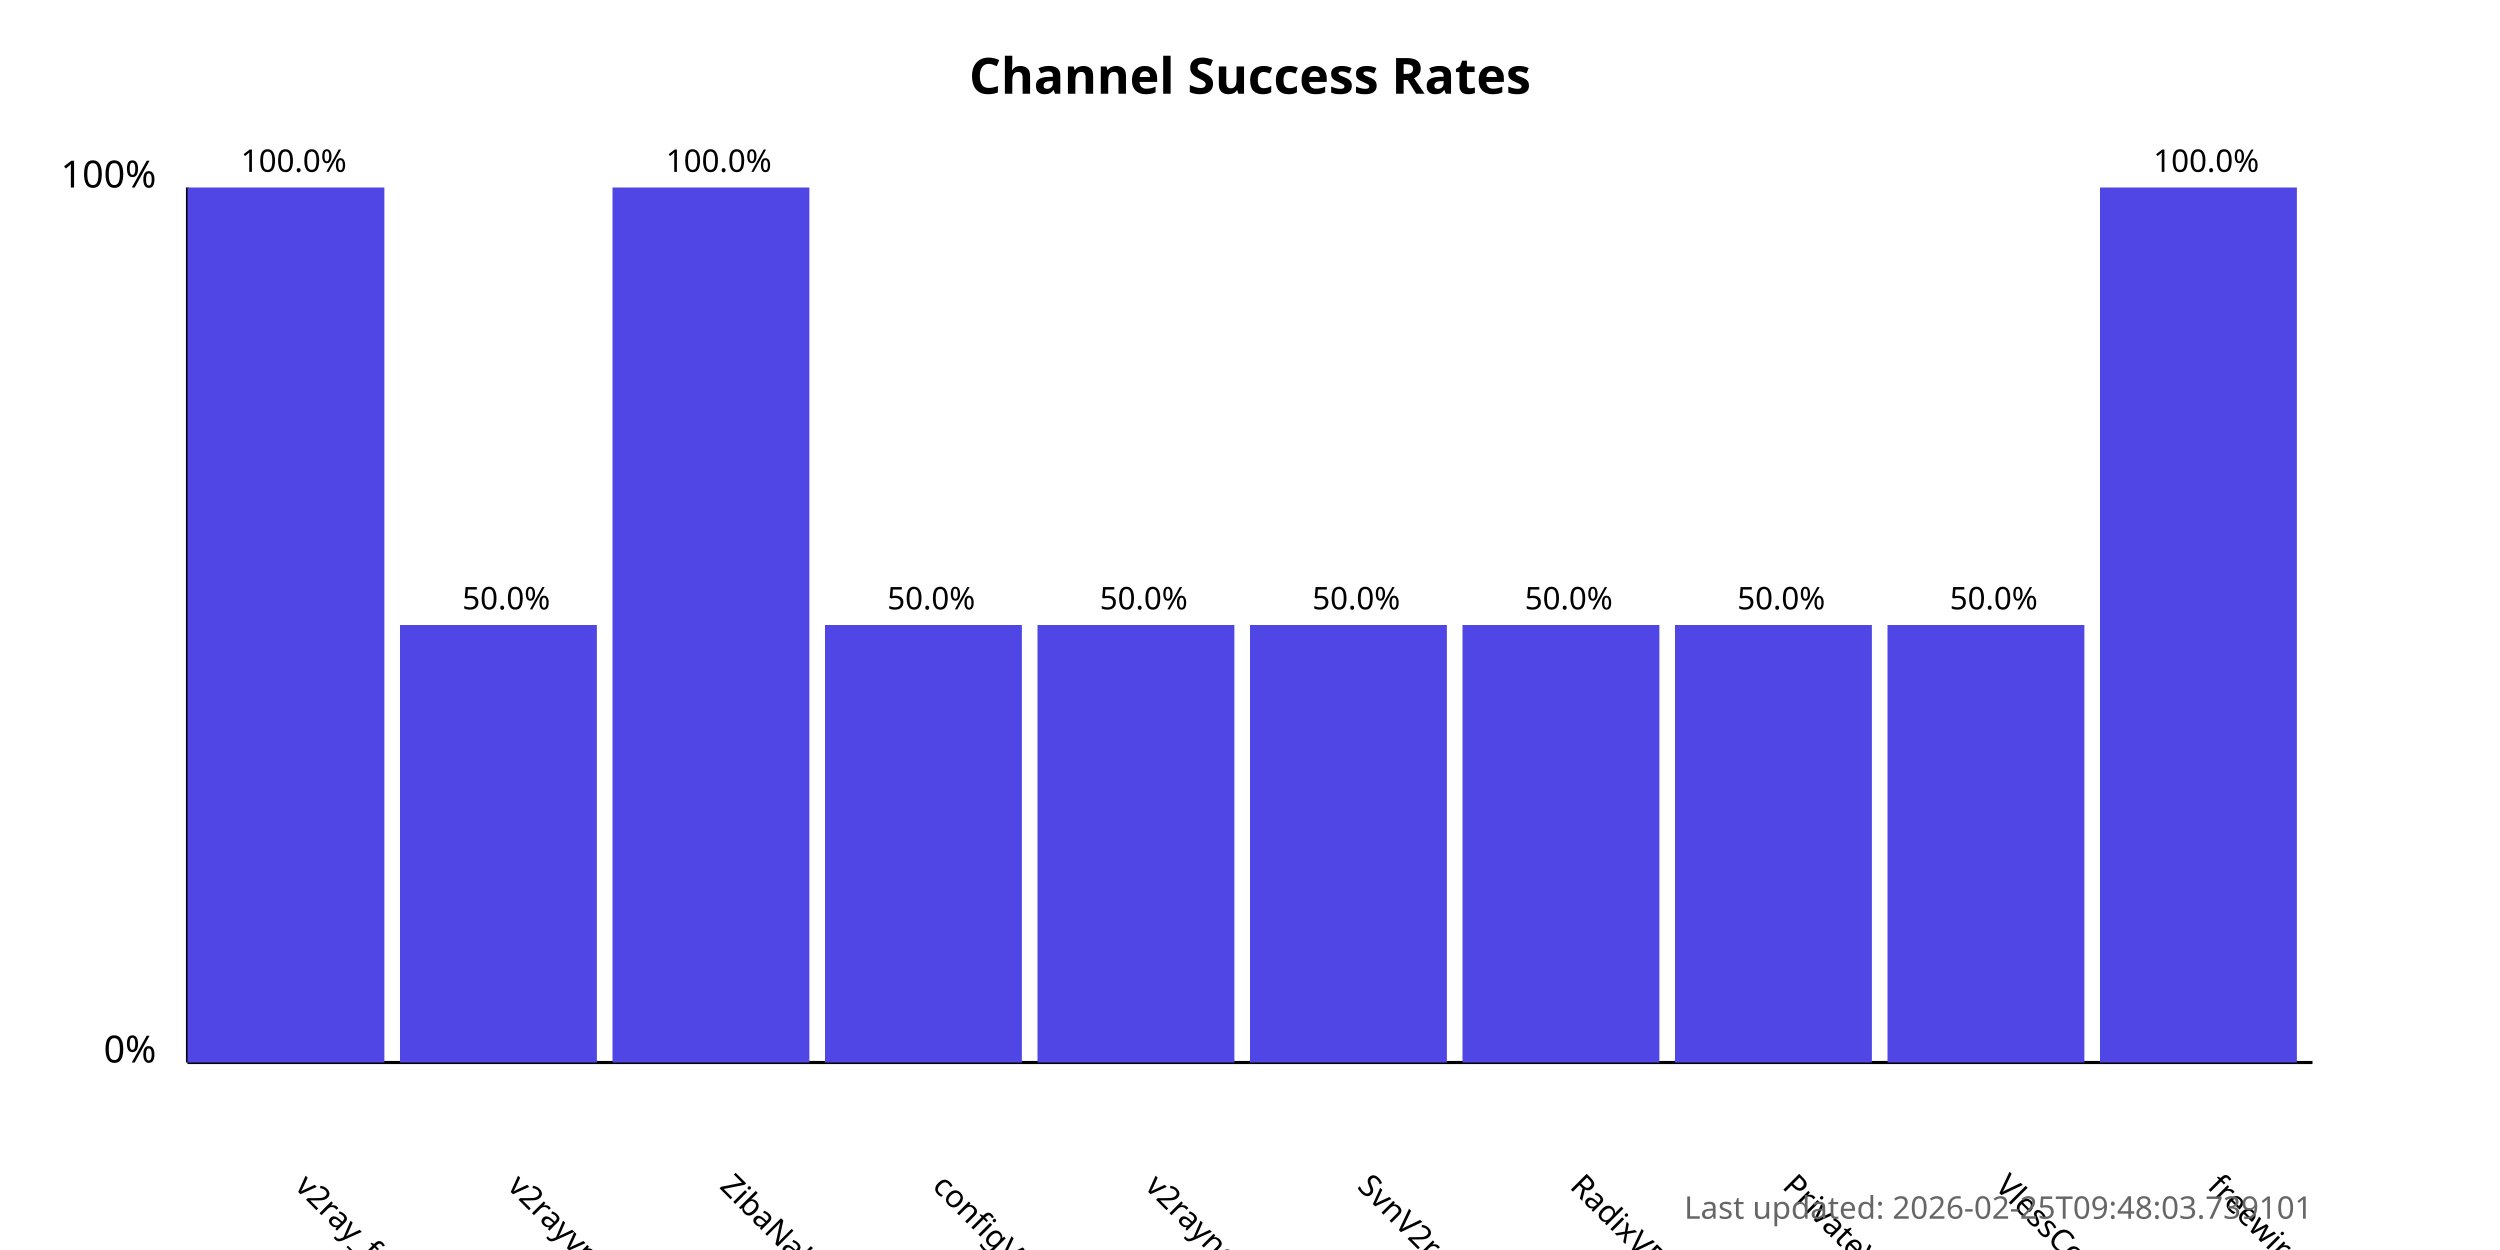
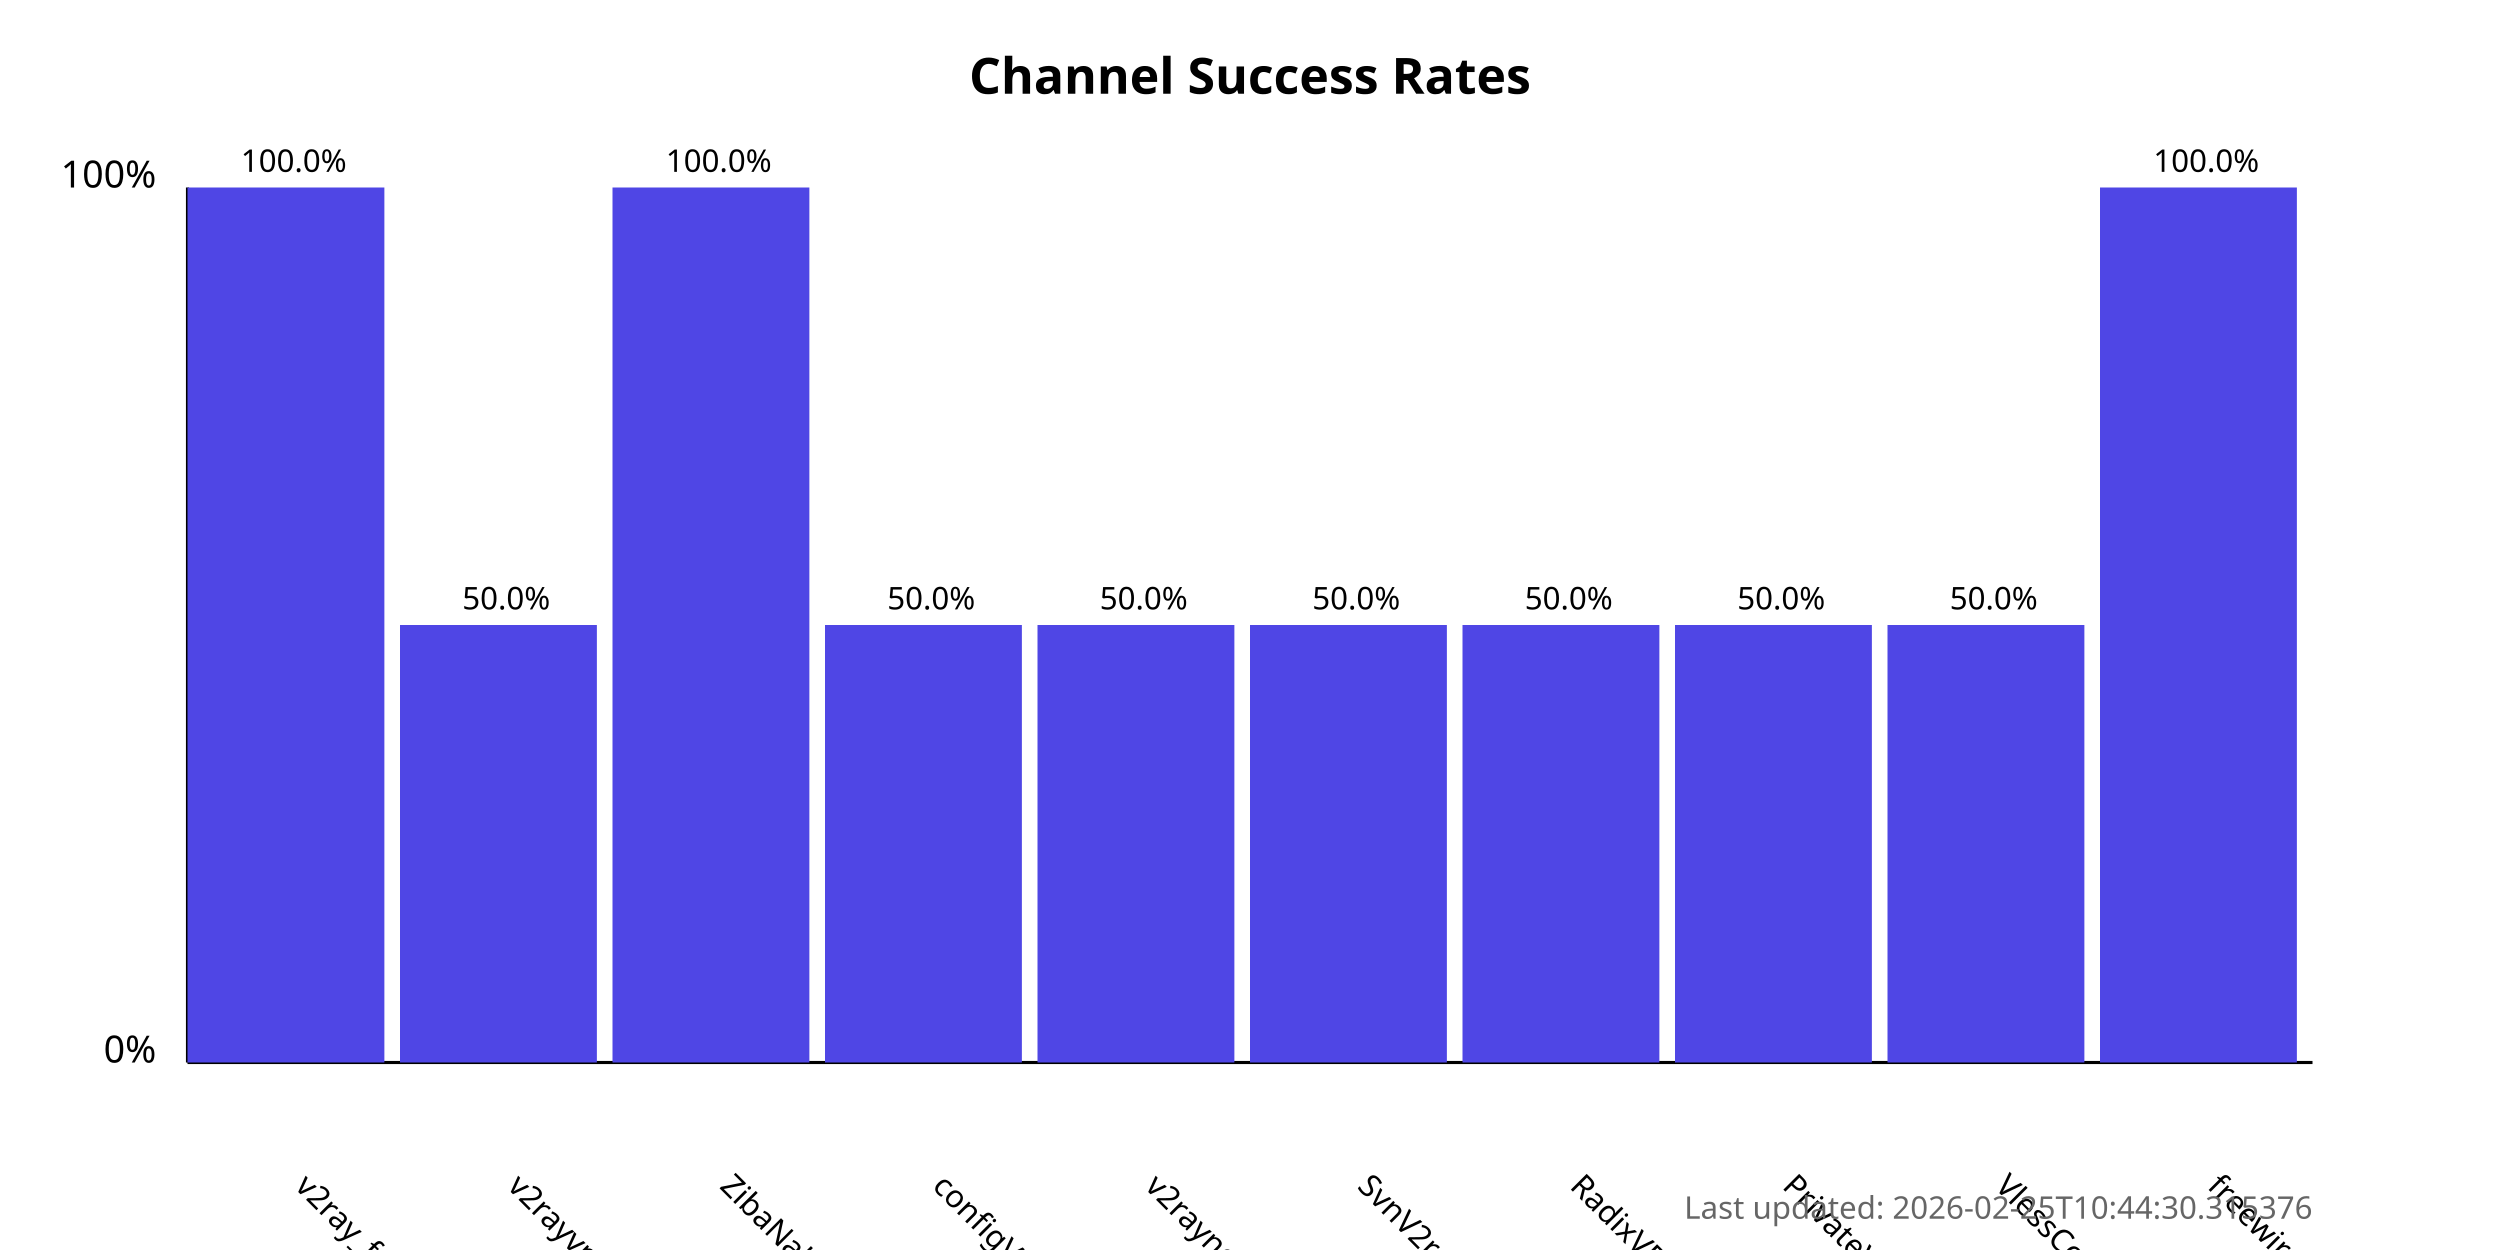
<svg xmlns="http://www.w3.org/2000/svg" width="800" height="400">
  <style>
            .chart-title { font: bold 16px sans-serif; }
            .axis-label { font: 12px sans-serif; }
            .tick-label { font: 10px sans-serif; }
            .bar { fill: #4f46e5; }
            .bar:hover { fill: #6366f1; }
            .timestamp { font: 10px sans-serif; fill: #666; }
        </style>
  <text x="400.0" y="30" text-anchor="middle" class="chart-title">
            Channel Success Rates
        </text>
  <line x1="60" y1="340" x2="60" y2="60" stroke="black" stroke-width="1" />
  <line x1="60" y1="340" x2="740" y2="340" stroke="black" stroke-width="1" />
  <text x="50" y="340" text-anchor="end" class="axis-label">0%</text>
  <text x="50" y="60" text-anchor="end" class="axis-label">100%</text>
  <g>
    <rect x="60" y="60.0" width="63.0" height="280.0" class="bar" />
    <text x="94.0" y="380" transform="rotate(45, 94.0, 380)" text-anchor="start" class="tick-label">
                v2ray_free_conf
            </text>
    <text x="94.0" y="55.0" text-anchor="middle" class="tick-label">
                100.0%
            </text>
  </g>
  <g>
    <rect x="128.0" y="200.0" width="63.0" height="140.0" class="bar" />
    <text x="162.0" y="380" transform="rotate(45, 162.0, 380)" text-anchor="start" class="tick-label">
                v2rayvpno
            </text>
    <text x="162.0" y="195.0" text-anchor="middle" class="tick-label">
                50.0%
            </text>
  </g>
  <g>
    <rect x="196.0" y="60.0" width="63.0" height="280.0" class="bar" />
    <text x="230.0" y="380" transform="rotate(45, 230.0, 380)" text-anchor="start" class="tick-label">
                ZibaNabz
            </text>
    <text x="230.0" y="55.0" text-anchor="middle" class="tick-label">
                100.0%
            </text>
  </g>
  <g>
    <rect x="264.0" y="200.0" width="63.0" height="140.0" class="bar" />
    <text x="298.0" y="380" transform="rotate(45, 298.0, 380)" text-anchor="start" class="tick-label">
                configV2rayForFree
            </text>
    <text x="298.0" y="195.0" text-anchor="middle" class="tick-label">
                50.0%
            </text>
  </g>
  <g>
    <rect x="332.0" y="200.0" width="63.0" height="140.0" class="bar" />
    <text x="366.0" y="380" transform="rotate(45, 366.0, 380)" text-anchor="start" class="tick-label">
                v2rayngvpn
            </text>
    <text x="366.0" y="195.0" text-anchor="middle" class="tick-label">
                50.0%
            </text>
  </g>
  <g>
    <rect x="400.0" y="200.0" width="63.0" height="140.0" class="bar" />
    <text x="434.0" y="380" transform="rotate(45, 434.0, 380)" text-anchor="start" class="tick-label">
                SvnV2ray
            </text>
    <text x="434.0" y="195.0" text-anchor="middle" class="tick-label">
                50.0%
            </text>
  </g>
  <g>
    <rect x="468.0" y="200.0" width="63.0" height="140.0" class="bar" />
    <text x="502.0" y="380" transform="rotate(45, 502.0, 380)" text-anchor="start" class="tick-label">
                RadixVPN
            </text>
    <text x="502.0" y="195.0" text-anchor="middle" class="tick-label">
                50.0%
            </text>
  </g>
  <g>
    <rect x="536.0" y="200.0" width="63.0" height="140.0" class="bar" />
    <text x="570.0" y="380" transform="rotate(45, 570.0, 380)" text-anchor="start" class="tick-label">
                PrivateVPNs
            </text>
    <text x="570.0" y="195.0" text-anchor="middle" class="tick-label">
                50.0%
            </text>
  </g>
  <g>
    <rect x="604.0" y="200.0" width="63.0" height="140.0" class="bar" />
    <text x="638.0" y="380" transform="rotate(45, 638.0, 380)" text-anchor="start" class="tick-label">
                VlessConfig
            </text>
    <text x="638.0" y="195.0" text-anchor="middle" class="tick-label">
                50.0%
            </text>
  </g>
  <g>
    <rect x="672.0" y="60.0" width="63.0" height="280.0" class="bar" />
    <text x="706.0" y="380" transform="rotate(45, 706.0, 380)" text-anchor="start" class="tick-label">
                freewireguard
            </text>
    <text x="706.0" y="55.0" text-anchor="middle" class="tick-label">
                100.0%
            </text>
  </g>
  <text x="740" y="390" text-anchor="end" class="timestamp">
-             Last updated: 2026-02-25T09:48:03.739101
+             Last updated: 2026-02-25T10:44:30.315376
        </text>
</svg>
